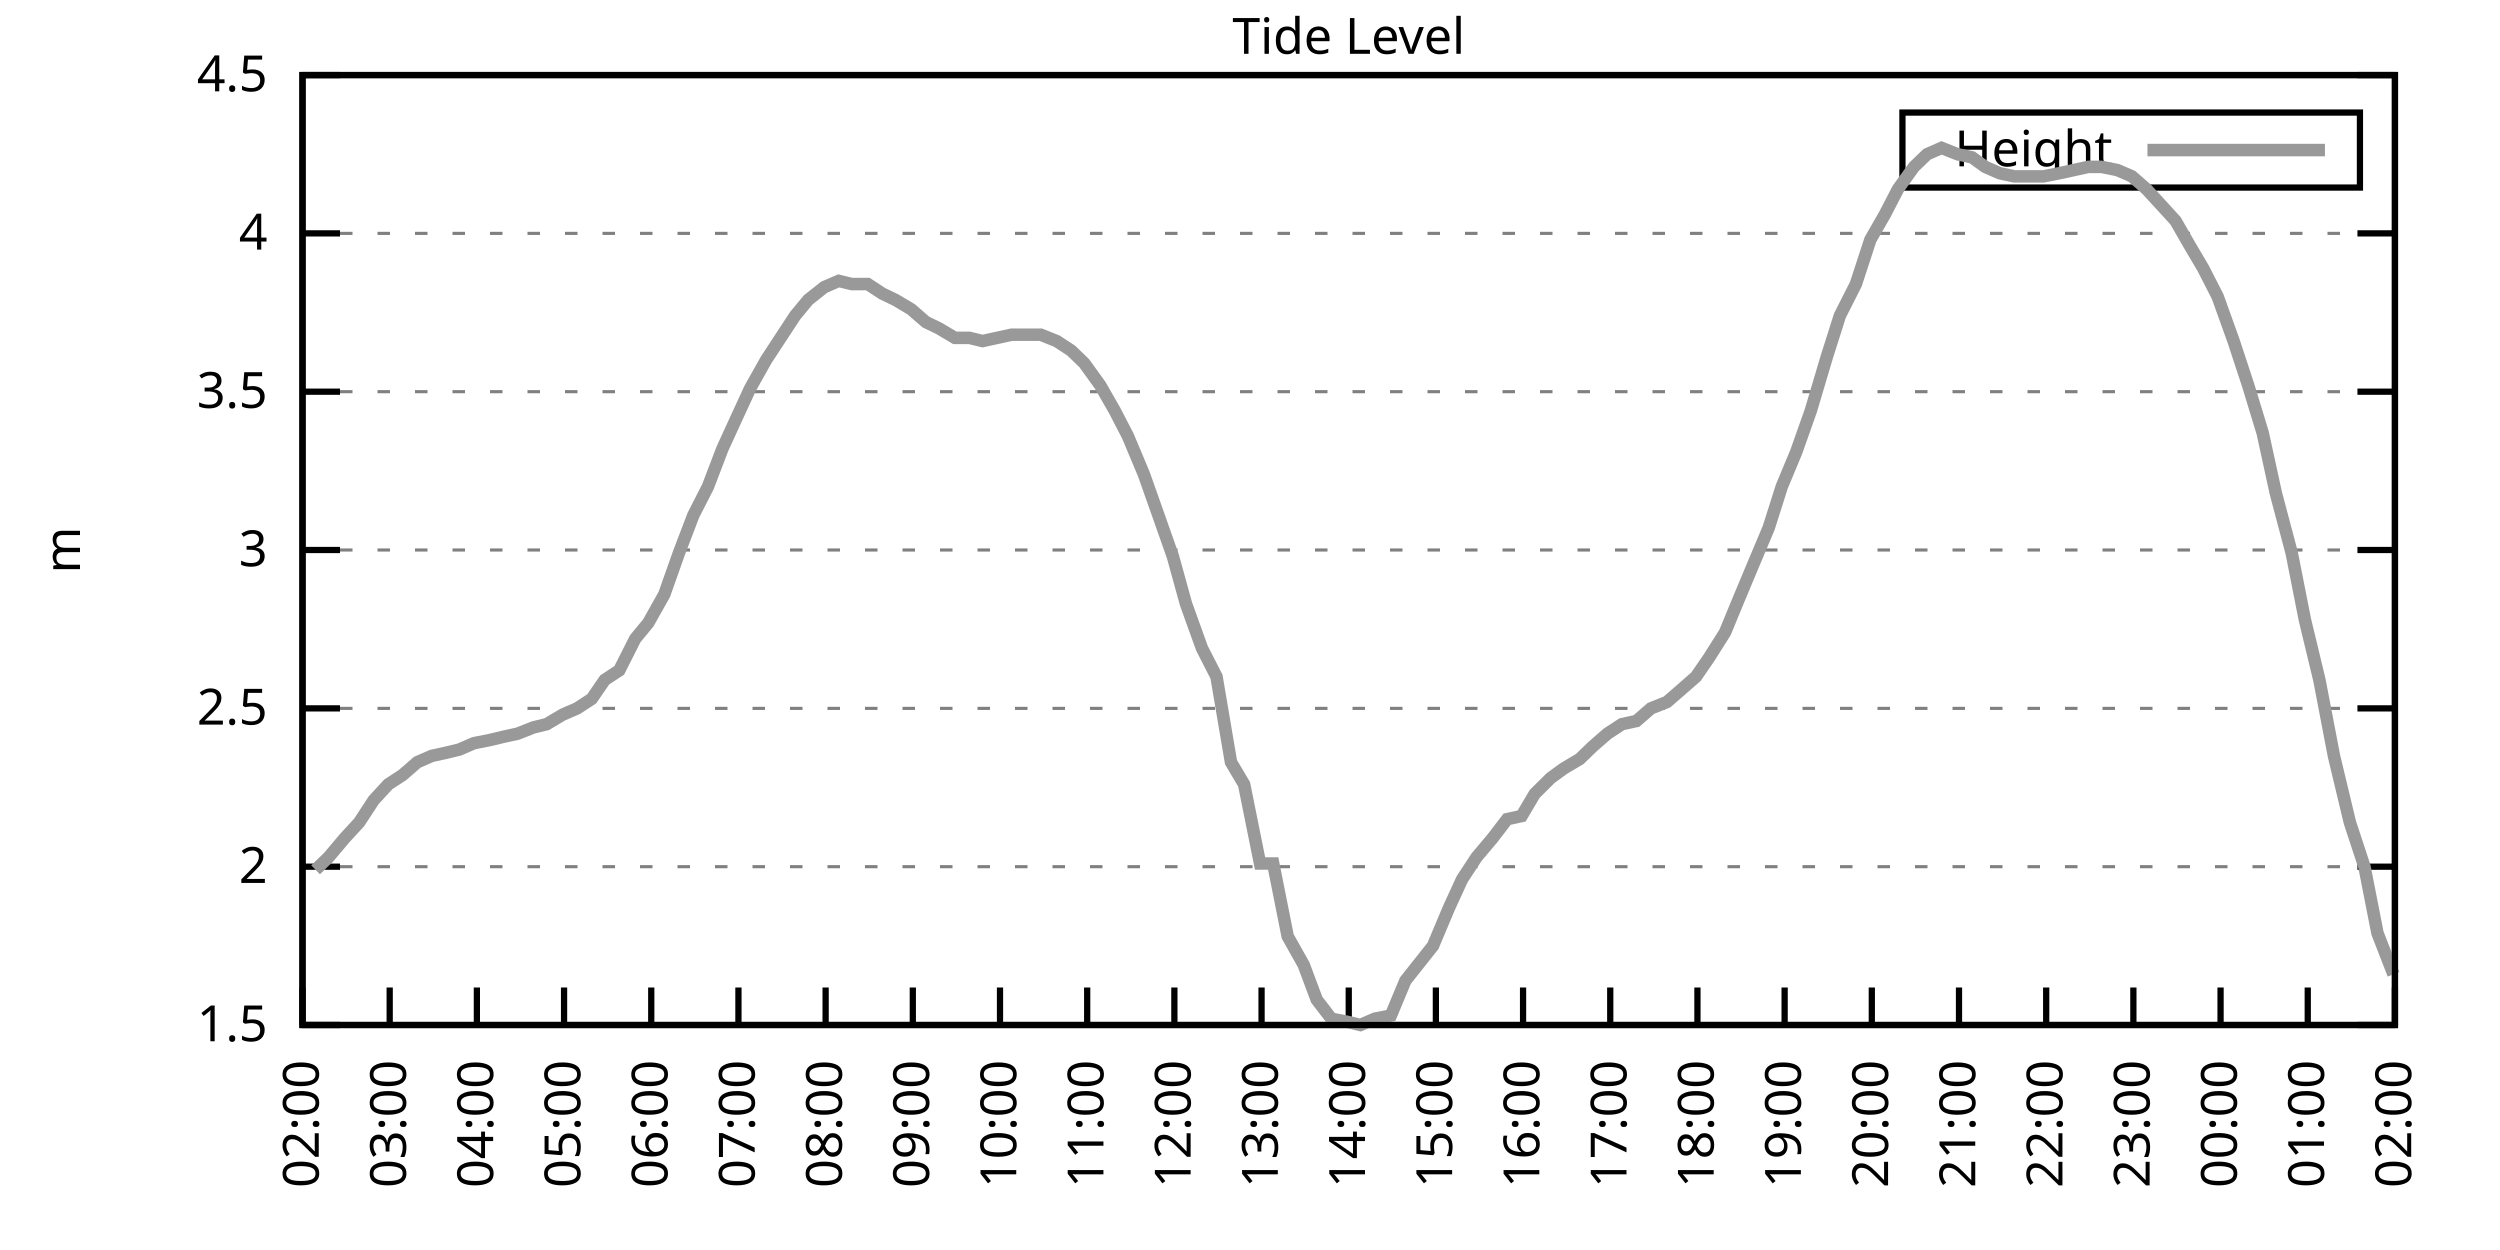
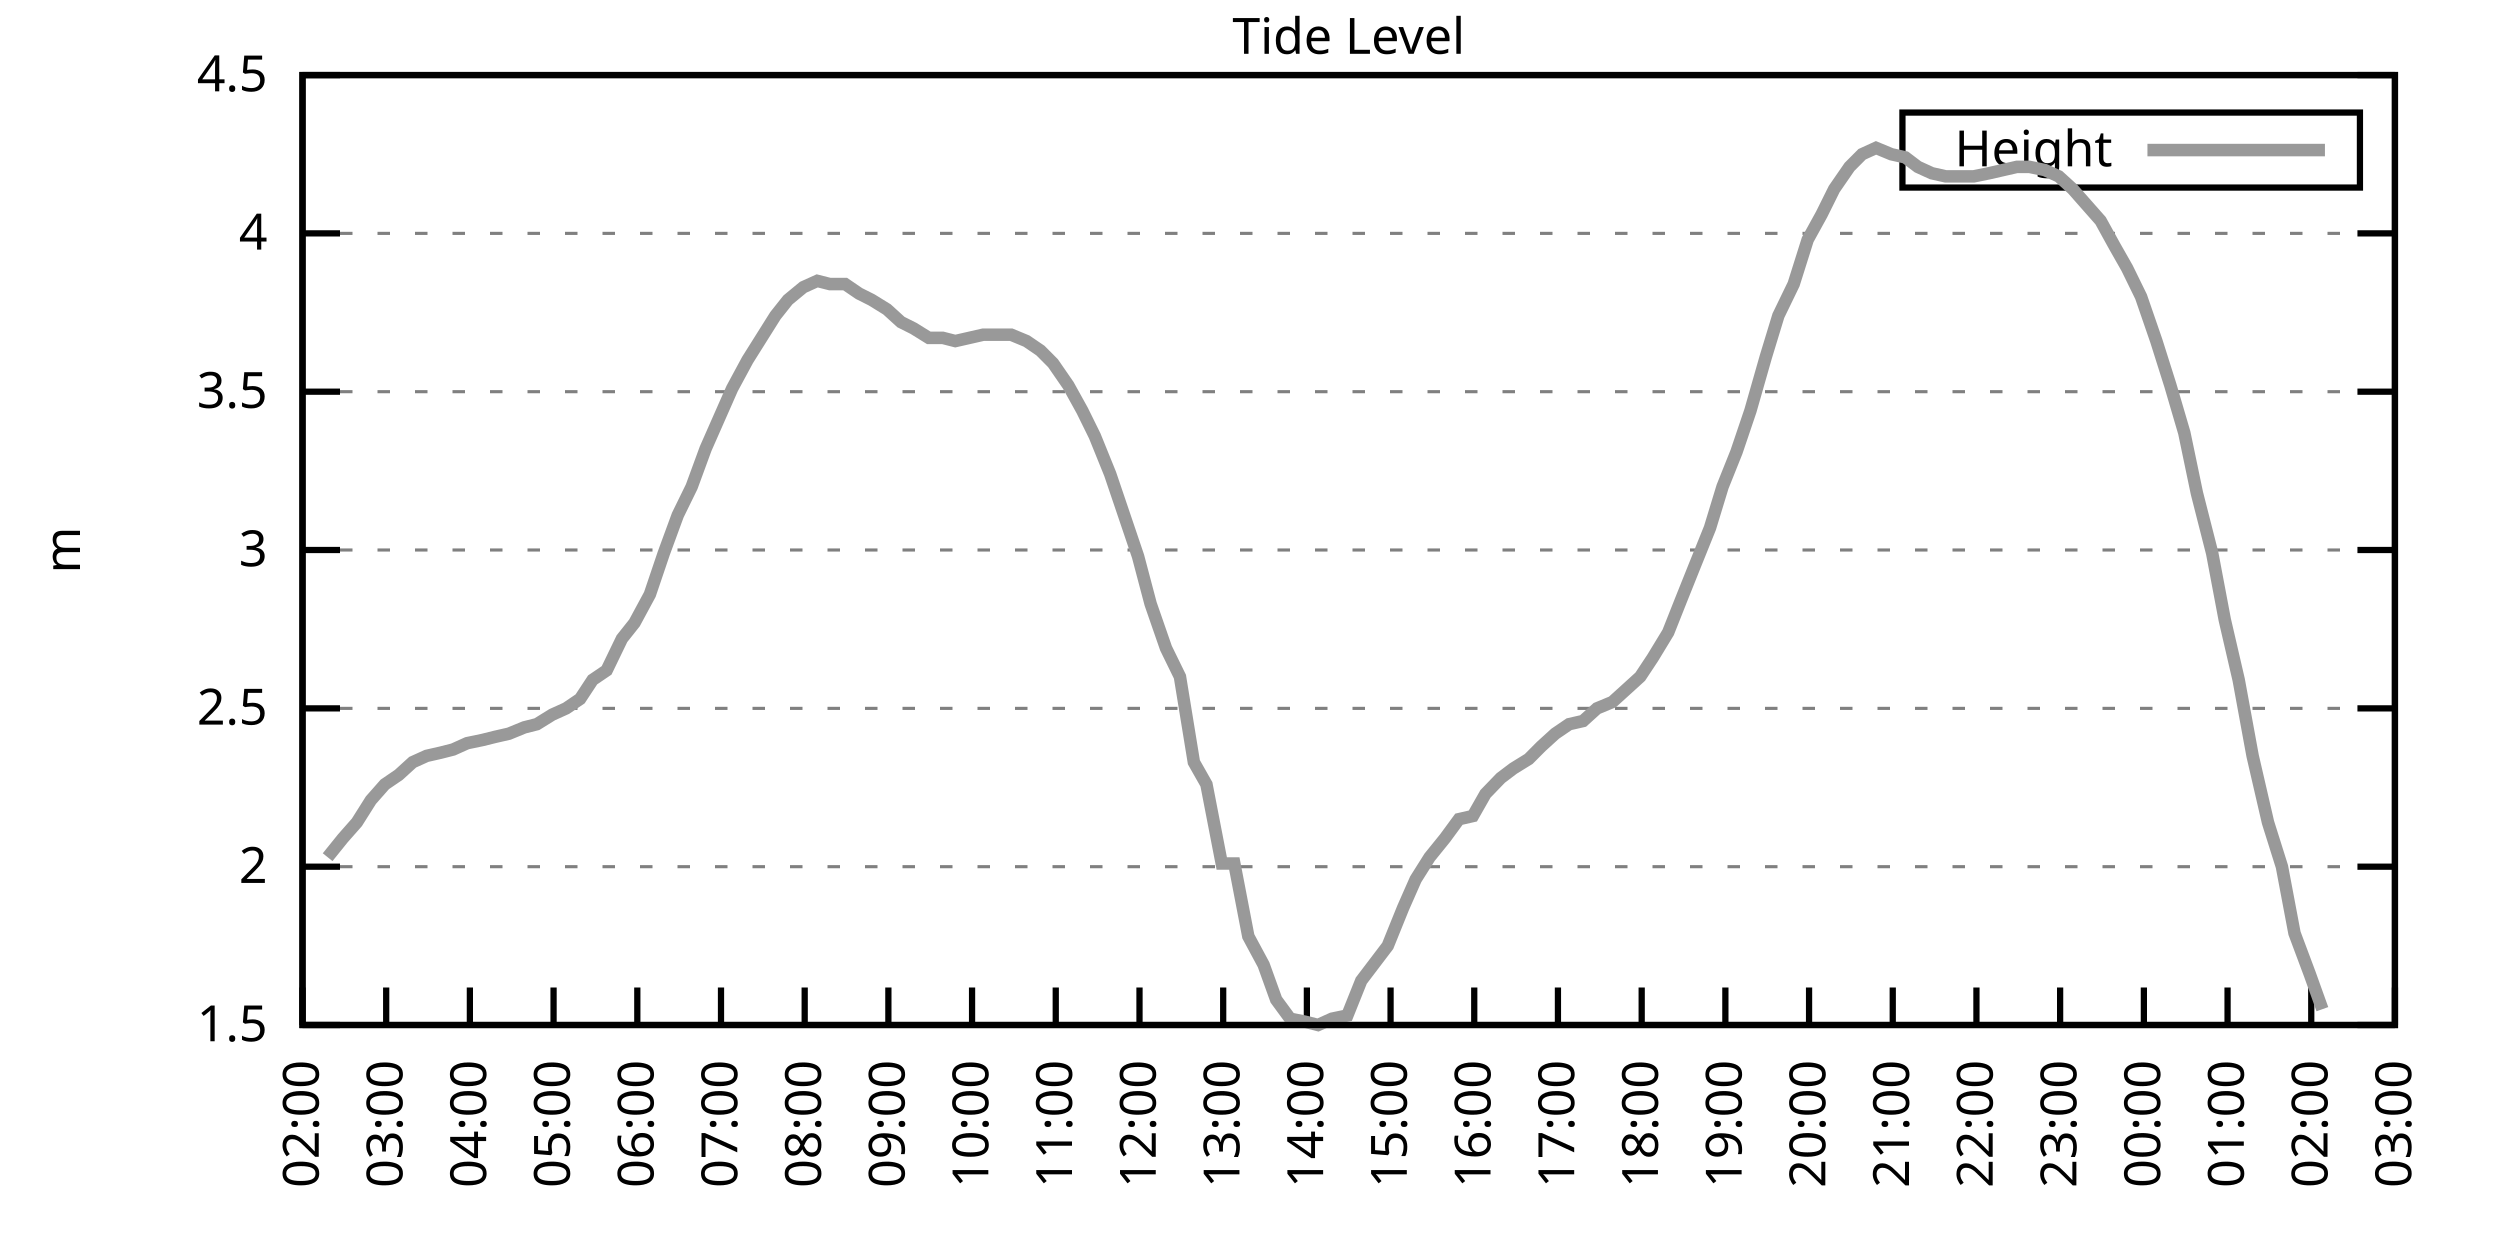
<svg xmlns="http://www.w3.org/2000/svg" xmlns:xlink="http://www.w3.org/1999/xlink" width="400" height="200" viewBox="0 0 400 200">
  <g id="gnuplot_canvas">
    <rect x="0" y="0" width="400" height="200" fill="none" />
    <defs>
      <circle id="gpDot" r="0.5" stroke-width="0.5" stroke="currentColor" />
      <path id="gpPt0" stroke-width="0.333" stroke="currentColor" d="M-1,0 h2 M0,-1 v2" />
      <path id="gpPt1" stroke-width="0.333" stroke="currentColor" d="M-1,-1 L1,1 M1,-1 L-1,1" />
      <path id="gpPt2" stroke-width="0.333" stroke="currentColor" d="M-1,0 L1,0 M0,-1 L0,1 M-1,-1 L1,1 M-1,1 L1,-1" />
      <rect id="gpPt3" stroke-width="0.333" stroke="currentColor" x="-1" y="-1" width="2" height="2" />
      <rect id="gpPt4" stroke-width="0.333" stroke="currentColor" fill="currentColor" x="-1" y="-1" width="2" height="2" />
      <circle id="gpPt5" stroke-width="0.333" stroke="currentColor" cx="0" cy="0" r="1" />
      <use xlink:href="#gpPt5" id="gpPt6" fill="currentColor" stroke="none" />
      <path id="gpPt7" stroke-width="0.333" stroke="currentColor" d="M0,-1.33 L-1.33,0.67 L1.33,0.67 z" />
      <use xlink:href="#gpPt7" id="gpPt8" fill="currentColor" stroke="none" />
      <use xlink:href="#gpPt7" id="gpPt9" stroke="currentColor" transform="rotate(180)" />
      <use xlink:href="#gpPt9" id="gpPt10" fill="currentColor" stroke="none" />
      <use xlink:href="#gpPt3" id="gpPt11" stroke="currentColor" transform="rotate(45)" />
      <use xlink:href="#gpPt11" id="gpPt12" fill="currentColor" stroke="none" />
      <path id="gpPt13" stroke-width="0.333" stroke="currentColor" d="M0,1.330 L1.265,0.411 L0.782,-1.067 L-0.782,-1.076 L-1.265,0.411 z" />
      <use xlink:href="#gpPt13" id="gpPt14" fill="currentColor" stroke="none" />
      <filter id="textbox" filterUnits="objectBoundingBox" x="0" y="0" height="1" width="1">
        <feFlood flood-color="white" flood-opacity="1" result="bgnd" />
        <feComposite in="SourceGraphic" in2="bgnd" operator="atop" />
      </filter>
      <filter id="greybox" filterUnits="objectBoundingBox" x="0" y="0" height="1" width="1">
        <feFlood flood-color="lightgrey" flood-opacity="1" result="grey" />
        <feComposite in="SourceGraphic" in2="grey" operator="atop" />
      </filter>
    </defs>
    <g fill="none" color="white" stroke="currentColor" stroke-width="1.00" stroke-linecap="butt" stroke-linejoin="miter">
</g>
    <g fill="none" color="black" stroke="currentColor" stroke-width="1.00" stroke-linecap="butt" stroke-linejoin="miter">
      <g stroke="none" shape-rendering="crispEdges">
        <polygon fill="rgb(255, 255, 255)" points="48.40,164.00 383.18,164.00 383.18,12.02 48.40,12.02 " />
      </g>
    </g>
    <g fill="none" color="black" stroke="currentColor" stroke-width="1.00" stroke-linecap="butt" stroke-linejoin="miter">
</g>
    <g fill="none" color="black" stroke="black" stroke-width="0.50" stroke-linecap="butt" stroke-linejoin="miter">
</g>
    <g fill="none" color="gray" stroke="currentColor" stroke-width="0.50" stroke-linecap="butt" stroke-linejoin="miter">
      <path stroke="gray" stroke-dasharray="2,4" class="gridline" d="M48.40,164.00 L383.19,164.00  " />
    </g>
    <g fill="none" color="gray" stroke="gray" stroke-width="1.00" stroke-linecap="butt" stroke-linejoin="miter">
</g>
    <g fill="none" color="black" stroke="currentColor" stroke-width="1.00" stroke-linecap="butt" stroke-linejoin="miter">
      <path stroke="black" d="M48.40,164.00 L54.40,164.00 M383.19,164.00 L377.19,164.00  " />
      <g transform="translate(42.80,166.60)" stroke="none" fill="black" font-family="Sans" font-size="8.00" text-anchor="end">
        <text>
          <tspan font-family="Sans"> 1.5</tspan>
        </text>
      </g>
    </g>
    <g fill="none" color="black" stroke="currentColor" stroke-width="1.00" stroke-linecap="butt" stroke-linejoin="miter">
</g>
    <g fill="none" color="black" stroke="black" stroke-width="0.50" stroke-linecap="butt" stroke-linejoin="miter">
</g>
    <g fill="none" color="gray" stroke="currentColor" stroke-width="0.50" stroke-linecap="butt" stroke-linejoin="miter">
      <path stroke="gray" stroke-dasharray="2,4" class="gridline" d="M48.40,138.67 L383.19,138.67  " />
    </g>
    <g fill="none" color="gray" stroke="gray" stroke-width="1.00" stroke-linecap="butt" stroke-linejoin="miter">
</g>
    <g fill="none" color="black" stroke="currentColor" stroke-width="1.00" stroke-linecap="butt" stroke-linejoin="miter">
      <path stroke="black" d="M48.40,138.67 L54.40,138.67 M383.19,138.67 L377.19,138.67  " />
      <g transform="translate(42.80,141.27)" stroke="none" fill="black" font-family="Sans" font-size="8.00" text-anchor="end">
        <text>
          <tspan font-family="Sans"> 2</tspan>
        </text>
      </g>
    </g>
    <g fill="none" color="black" stroke="currentColor" stroke-width="1.00" stroke-linecap="butt" stroke-linejoin="miter">
</g>
    <g fill="none" color="black" stroke="black" stroke-width="0.50" stroke-linecap="butt" stroke-linejoin="miter">
</g>
    <g fill="none" color="gray" stroke="currentColor" stroke-width="0.50" stroke-linecap="butt" stroke-linejoin="miter">
      <path stroke="gray" stroke-dasharray="2,4" class="gridline" d="M48.40,113.34 L383.19,113.34  " />
    </g>
    <g fill="none" color="gray" stroke="gray" stroke-width="1.00" stroke-linecap="butt" stroke-linejoin="miter">
</g>
    <g fill="none" color="black" stroke="currentColor" stroke-width="1.00" stroke-linecap="butt" stroke-linejoin="miter">
      <path stroke="black" d="M48.40,113.34 L54.40,113.34 M383.19,113.34 L377.19,113.34  " />
      <g transform="translate(42.80,115.94)" stroke="none" fill="black" font-family="Sans" font-size="8.00" text-anchor="end">
        <text>
          <tspan font-family="Sans"> 2.5</tspan>
        </text>
      </g>
    </g>
    <g fill="none" color="black" stroke="currentColor" stroke-width="1.00" stroke-linecap="butt" stroke-linejoin="miter">
</g>
    <g fill="none" color="black" stroke="black" stroke-width="0.50" stroke-linecap="butt" stroke-linejoin="miter">
</g>
    <g fill="none" color="gray" stroke="currentColor" stroke-width="0.50" stroke-linecap="butt" stroke-linejoin="miter">
      <path stroke="gray" stroke-dasharray="2,4" class="gridline" d="M48.40,88.00 L383.19,88.00  " />
    </g>
    <g fill="none" color="gray" stroke="gray" stroke-width="1.00" stroke-linecap="butt" stroke-linejoin="miter">
</g>
    <g fill="none" color="black" stroke="currentColor" stroke-width="1.00" stroke-linecap="butt" stroke-linejoin="miter">
      <path stroke="black" d="M48.40,88.00 L54.40,88.00 M383.19,88.00 L377.19,88.00  " />
      <g transform="translate(42.80,90.60)" stroke="none" fill="black" font-family="Sans" font-size="8.00" text-anchor="end">
        <text>
          <tspan font-family="Sans"> 3</tspan>
        </text>
      </g>
    </g>
    <g fill="none" color="black" stroke="currentColor" stroke-width="1.00" stroke-linecap="butt" stroke-linejoin="miter">
</g>
    <g fill="none" color="black" stroke="black" stroke-width="0.50" stroke-linecap="butt" stroke-linejoin="miter">
</g>
    <g fill="none" color="gray" stroke="currentColor" stroke-width="0.50" stroke-linecap="butt" stroke-linejoin="miter">
      <path stroke="gray" stroke-dasharray="2,4" class="gridline" d="M48.40,62.67 L383.19,62.67  " />
    </g>
    <g fill="none" color="gray" stroke="gray" stroke-width="1.00" stroke-linecap="butt" stroke-linejoin="miter">
</g>
    <g fill="none" color="black" stroke="currentColor" stroke-width="1.00" stroke-linecap="butt" stroke-linejoin="miter">
      <path stroke="black" d="M48.40,62.67 L54.40,62.67 M383.19,62.67 L377.19,62.67  " />
      <g transform="translate(42.80,65.27)" stroke="none" fill="black" font-family="Sans" font-size="8.00" text-anchor="end">
        <text>
          <tspan font-family="Sans"> 3.5</tspan>
        </text>
      </g>
    </g>
    <g fill="none" color="black" stroke="currentColor" stroke-width="1.00" stroke-linecap="butt" stroke-linejoin="miter">
</g>
    <g fill="none" color="black" stroke="black" stroke-width="0.50" stroke-linecap="butt" stroke-linejoin="miter">
</g>
    <g fill="none" color="gray" stroke="currentColor" stroke-width="0.50" stroke-linecap="butt" stroke-linejoin="miter">
      <path stroke="gray" stroke-dasharray="2,4" class="gridline" d="M48.40,37.34 L383.19,37.34  " />
    </g>
    <g fill="none" color="gray" stroke="gray" stroke-width="1.00" stroke-linecap="butt" stroke-linejoin="miter">
</g>
    <g fill="none" color="black" stroke="currentColor" stroke-width="1.00" stroke-linecap="butt" stroke-linejoin="miter">
      <path stroke="black" d="M48.40,37.34 L54.40,37.34 M383.19,37.34 L377.19,37.34  " />
      <g transform="translate(42.80,39.94)" stroke="none" fill="black" font-family="Sans" font-size="8.00" text-anchor="end">
        <text>
          <tspan font-family="Sans"> 4</tspan>
        </text>
      </g>
    </g>
    <g fill="none" color="black" stroke="currentColor" stroke-width="1.00" stroke-linecap="butt" stroke-linejoin="miter">
</g>
    <g fill="none" color="black" stroke="black" stroke-width="0.50" stroke-linecap="butt" stroke-linejoin="miter">
</g>
    <g fill="none" color="gray" stroke="currentColor" stroke-width="0.50" stroke-linecap="butt" stroke-linejoin="miter">
      <path stroke="gray" stroke-dasharray="2,4" class="gridline" d="M48.40,12.01 L383.19,12.01  " />
    </g>
    <g fill="none" color="gray" stroke="gray" stroke-width="1.00" stroke-linecap="butt" stroke-linejoin="miter">
</g>
    <g fill="none" color="black" stroke="currentColor" stroke-width="1.00" stroke-linecap="butt" stroke-linejoin="miter">
      <path stroke="black" d="M48.40,12.01 L54.40,12.01 M383.19,12.01 L377.19,12.01  " />
      <g transform="translate(42.80,14.61)" stroke="none" fill="black" font-family="Sans" font-size="8.00" text-anchor="end">
        <text>
          <tspan font-family="Sans"> 4.5</tspan>
        </text>
      </g>
    </g>
    <g fill="none" color="black" stroke="currentColor" stroke-width="1.00" stroke-linecap="butt" stroke-linejoin="miter">
      <path stroke="black" d="M48.40,164.00 L48.40,158.00  " />
      <g transform="translate(51.00,169.60) rotate(270.00)" stroke="none" fill="black" font-family="Sans" font-size="8.00" text-anchor="end">
        <text>
          <tspan font-family="Sans">02:00</tspan>
        </text>
      </g>
    </g>
    <g fill="none" color="black" stroke="currentColor" stroke-width="1.00" stroke-linecap="butt" stroke-linejoin="miter">
-       <path stroke="black" d="M62.35,164.00 L62.35,158.00  " />
-       <g transform="translate(64.95,169.60) rotate(270.00)" stroke="none" fill="black" font-family="Sans" font-size="8.00" text-anchor="end">
+       <path stroke="black" d="M61.79,164.00 L61.79,158.00  " />
+       <g transform="translate(64.39,169.60) rotate(270.00)" stroke="none" fill="black" font-family="Sans" font-size="8.00" text-anchor="end">
        <text>
          <tspan font-family="Sans">03:00</tspan>
        </text>
      </g>
    </g>
    <g fill="none" color="black" stroke="currentColor" stroke-width="1.00" stroke-linecap="butt" stroke-linejoin="miter">
-       <path stroke="black" d="M76.30,164.00 L76.30,158.00  " />
-       <g transform="translate(78.90,169.60) rotate(270.00)" stroke="none" fill="black" font-family="Sans" font-size="8.00" text-anchor="end">
+       <path stroke="black" d="M75.18,164.00 L75.18,158.00  " />
+       <g transform="translate(77.78,169.60) rotate(270.00)" stroke="none" fill="black" font-family="Sans" font-size="8.00" text-anchor="end">
        <text>
          <tspan font-family="Sans">04:00</tspan>
        </text>
      </g>
    </g>
    <g fill="none" color="black" stroke="currentColor" stroke-width="1.00" stroke-linecap="butt" stroke-linejoin="miter">
-       <path stroke="black" d="M90.25,164.00 L90.25,158.00  " />
-       <g transform="translate(92.85,169.60) rotate(270.00)" stroke="none" fill="black" font-family="Sans" font-size="8.00" text-anchor="end">
+       <path stroke="black" d="M88.57,164.00 L88.57,158.00  " />
+       <g transform="translate(91.17,169.60) rotate(270.00)" stroke="none" fill="black" font-family="Sans" font-size="8.00" text-anchor="end">
        <text>
          <tspan font-family="Sans">05:00</tspan>
        </text>
      </g>
    </g>
    <g fill="none" color="black" stroke="currentColor" stroke-width="1.00" stroke-linecap="butt" stroke-linejoin="miter">
-       <path stroke="black" d="M104.20,164.00 L104.20,158.00  " />
-       <g transform="translate(106.80,169.60) rotate(270.00)" stroke="none" fill="black" font-family="Sans" font-size="8.00" text-anchor="end">
+       <path stroke="black" d="M101.97,164.00 L101.97,158.00  " />
+       <g transform="translate(104.57,169.60) rotate(270.00)" stroke="none" fill="black" font-family="Sans" font-size="8.00" text-anchor="end">
        <text>
          <tspan font-family="Sans">06:00</tspan>
        </text>
      </g>
    </g>
    <g fill="none" color="black" stroke="currentColor" stroke-width="1.00" stroke-linecap="butt" stroke-linejoin="miter">
-       <path stroke="black" d="M118.15,164.00 L118.15,158.00  " />
-       <g transform="translate(120.75,169.60) rotate(270.00)" stroke="none" fill="black" font-family="Sans" font-size="8.00" text-anchor="end">
+       <path stroke="black" d="M115.36,164.00 L115.36,158.00  " />
+       <g transform="translate(117.96,169.60) rotate(270.00)" stroke="none" fill="black" font-family="Sans" font-size="8.00" text-anchor="end">
        <text>
          <tspan font-family="Sans">07:00</tspan>
        </text>
      </g>
    </g>
    <g fill="none" color="black" stroke="currentColor" stroke-width="1.00" stroke-linecap="butt" stroke-linejoin="miter">
-       <path stroke="black" d="M132.10,164.00 L132.10,158.00  " />
-       <g transform="translate(134.70,169.60) rotate(270.00)" stroke="none" fill="black" font-family="Sans" font-size="8.00" text-anchor="end">
+       <path stroke="black" d="M128.75,164.00 L128.75,158.00  " />
+       <g transform="translate(131.35,169.60) rotate(270.00)" stroke="none" fill="black" font-family="Sans" font-size="8.00" text-anchor="end">
        <text>
          <tspan font-family="Sans">08:00</tspan>
        </text>
      </g>
    </g>
    <g fill="none" color="black" stroke="currentColor" stroke-width="1.00" stroke-linecap="butt" stroke-linejoin="miter">
-       <path stroke="black" d="M146.05,164.00 L146.05,158.00  " />
-       <g transform="translate(148.65,169.60) rotate(270.00)" stroke="none" fill="black" font-family="Sans" font-size="8.00" text-anchor="end">
+       <path stroke="black" d="M142.14,164.00 L142.14,158.00  " />
+       <g transform="translate(144.74,169.60) rotate(270.00)" stroke="none" fill="black" font-family="Sans" font-size="8.00" text-anchor="end">
        <text>
          <tspan font-family="Sans">09:00</tspan>
        </text>
      </g>
    </g>
    <g fill="none" color="black" stroke="currentColor" stroke-width="1.00" stroke-linecap="butt" stroke-linejoin="miter">
-       <path stroke="black" d="M160.00,164.00 L160.00,158.00  " />
-       <g transform="translate(162.60,169.60) rotate(270.00)" stroke="none" fill="black" font-family="Sans" font-size="8.00" text-anchor="end">
+       <path stroke="black" d="M155.53,164.00 L155.53,158.00  " />
+       <g transform="translate(158.13,169.60) rotate(270.00)" stroke="none" fill="black" font-family="Sans" font-size="8.00" text-anchor="end">
        <text>
          <tspan font-family="Sans">10:00</tspan>
        </text>
      </g>
    </g>
    <g fill="none" color="black" stroke="currentColor" stroke-width="1.00" stroke-linecap="butt" stroke-linejoin="miter">
-       <path stroke="black" d="M173.95,164.00 L173.95,158.00  " />
-       <g transform="translate(176.55,169.60) rotate(270.00)" stroke="none" fill="black" font-family="Sans" font-size="8.00" text-anchor="end">
+       <path stroke="black" d="M168.92,164.00 L168.92,158.00  " />
+       <g transform="translate(171.52,169.60) rotate(270.00)" stroke="none" fill="black" font-family="Sans" font-size="8.00" text-anchor="end">
        <text>
          <tspan font-family="Sans">11:00</tspan>
        </text>
      </g>
    </g>
    <g fill="none" color="black" stroke="currentColor" stroke-width="1.00" stroke-linecap="butt" stroke-linejoin="miter">
-       <path stroke="black" d="M187.90,164.00 L187.90,158.00  " />
-       <g transform="translate(190.50,169.60) rotate(270.00)" stroke="none" fill="black" font-family="Sans" font-size="8.00" text-anchor="end">
+       <path stroke="black" d="M182.32,164.00 L182.32,158.00  " />
+       <g transform="translate(184.92,169.60) rotate(270.00)" stroke="none" fill="black" font-family="Sans" font-size="8.00" text-anchor="end">
        <text>
          <tspan font-family="Sans">12:00</tspan>
        </text>
      </g>
    </g>
    <g fill="none" color="black" stroke="currentColor" stroke-width="1.00" stroke-linecap="butt" stroke-linejoin="miter">
-       <path stroke="black" d="M201.85,164.00 L201.85,158.00  " />
-       <g transform="translate(204.45,169.60) rotate(270.00)" stroke="none" fill="black" font-family="Sans" font-size="8.00" text-anchor="end">
+       <path stroke="black" d="M195.71,164.00 L195.71,158.00  " />
+       <g transform="translate(198.31,169.60) rotate(270.00)" stroke="none" fill="black" font-family="Sans" font-size="8.00" text-anchor="end">
        <text>
          <tspan font-family="Sans">13:00</tspan>
        </text>
      </g>
    </g>
    <g fill="none" color="black" stroke="currentColor" stroke-width="1.00" stroke-linecap="butt" stroke-linejoin="miter">
-       <path stroke="black" d="M215.80,164.00 L215.80,158.00  " />
-       <g transform="translate(218.40,169.60) rotate(270.00)" stroke="none" fill="black" font-family="Sans" font-size="8.00" text-anchor="end">
+       <path stroke="black" d="M209.10,164.00 L209.10,158.00  " />
+       <g transform="translate(211.70,169.60) rotate(270.00)" stroke="none" fill="black" font-family="Sans" font-size="8.00" text-anchor="end">
        <text>
          <tspan font-family="Sans">14:00</tspan>
        </text>
      </g>
    </g>
    <g fill="none" color="black" stroke="currentColor" stroke-width="1.00" stroke-linecap="butt" stroke-linejoin="miter">
-       <path stroke="black" d="M229.74,164.00 L229.74,158.00  " />
-       <g transform="translate(232.34,169.60) rotate(270.00)" stroke="none" fill="black" font-family="Sans" font-size="8.00" text-anchor="end">
+       <path stroke="black" d="M222.49,164.00 L222.49,158.00  " />
+       <g transform="translate(225.09,169.60) rotate(270.00)" stroke="none" fill="black" font-family="Sans" font-size="8.00" text-anchor="end">
        <text>
          <tspan font-family="Sans">15:00</tspan>
        </text>
      </g>
    </g>
    <g fill="none" color="black" stroke="currentColor" stroke-width="1.00" stroke-linecap="butt" stroke-linejoin="miter">
-       <path stroke="black" d="M243.69,164.00 L243.69,158.00  " />
-       <g transform="translate(246.29,169.60) rotate(270.00)" stroke="none" fill="black" font-family="Sans" font-size="8.00" text-anchor="end">
+       <path stroke="black" d="M235.88,164.00 L235.88,158.00  " />
+       <g transform="translate(238.48,169.60) rotate(270.00)" stroke="none" fill="black" font-family="Sans" font-size="8.00" text-anchor="end">
        <text>
          <tspan font-family="Sans">16:00</tspan>
        </text>
      </g>
    </g>
    <g fill="none" color="black" stroke="currentColor" stroke-width="1.00" stroke-linecap="butt" stroke-linejoin="miter">
-       <path stroke="black" d="M257.64,164.00 L257.64,158.00  " />
-       <g transform="translate(260.24,169.60) rotate(270.00)" stroke="none" fill="black" font-family="Sans" font-size="8.00" text-anchor="end">
+       <path stroke="black" d="M249.27,164.00 L249.27,158.00  " />
+       <g transform="translate(251.87,169.60) rotate(270.00)" stroke="none" fill="black" font-family="Sans" font-size="8.00" text-anchor="end">
        <text>
          <tspan font-family="Sans">17:00</tspan>
        </text>
      </g>
    </g>
    <g fill="none" color="black" stroke="currentColor" stroke-width="1.00" stroke-linecap="butt" stroke-linejoin="miter">
-       <path stroke="black" d="M271.59,164.00 L271.59,158.00  " />
-       <g transform="translate(274.19,169.60) rotate(270.00)" stroke="none" fill="black" font-family="Sans" font-size="8.00" text-anchor="end">
+       <path stroke="black" d="M262.67,164.00 L262.67,158.00  " />
+       <g transform="translate(265.27,169.60) rotate(270.00)" stroke="none" fill="black" font-family="Sans" font-size="8.00" text-anchor="end">
        <text>
          <tspan font-family="Sans">18:00</tspan>
        </text>
      </g>
    </g>
    <g fill="none" color="black" stroke="currentColor" stroke-width="1.00" stroke-linecap="butt" stroke-linejoin="miter">
-       <path stroke="black" d="M285.54,164.00 L285.54,158.00  " />
-       <g transform="translate(288.14,169.60) rotate(270.00)" stroke="none" fill="black" font-family="Sans" font-size="8.00" text-anchor="end">
+       <path stroke="black" d="M276.06,164.00 L276.06,158.00  " />
+       <g transform="translate(278.66,169.60) rotate(270.00)" stroke="none" fill="black" font-family="Sans" font-size="8.00" text-anchor="end">
        <text>
          <tspan font-family="Sans">19:00</tspan>
        </text>
      </g>
    </g>
    <g fill="none" color="black" stroke="currentColor" stroke-width="1.00" stroke-linecap="butt" stroke-linejoin="miter">
-       <path stroke="black" d="M299.49,164.00 L299.49,158.00  " />
-       <g transform="translate(302.09,169.60) rotate(270.00)" stroke="none" fill="black" font-family="Sans" font-size="8.00" text-anchor="end">
+       <path stroke="black" d="M289.45,164.00 L289.45,158.00  " />
+       <g transform="translate(292.05,169.60) rotate(270.00)" stroke="none" fill="black" font-family="Sans" font-size="8.00" text-anchor="end">
        <text>
          <tspan font-family="Sans">20:00</tspan>
        </text>
      </g>
    </g>
    <g fill="none" color="black" stroke="currentColor" stroke-width="1.00" stroke-linecap="butt" stroke-linejoin="miter">
-       <path stroke="black" d="M313.44,164.00 L313.44,158.00  " />
-       <g transform="translate(316.04,169.60) rotate(270.00)" stroke="none" fill="black" font-family="Sans" font-size="8.00" text-anchor="end">
+       <path stroke="black" d="M302.84,164.00 L302.84,158.00  " />
+       <g transform="translate(305.44,169.60) rotate(270.00)" stroke="none" fill="black" font-family="Sans" font-size="8.00" text-anchor="end">
        <text>
          <tspan font-family="Sans">21:00</tspan>
        </text>
      </g>
    </g>
    <g fill="none" color="black" stroke="currentColor" stroke-width="1.00" stroke-linecap="butt" stroke-linejoin="miter">
-       <path stroke="black" d="M327.39,164.00 L327.39,158.00  " />
-       <g transform="translate(329.99,169.60) rotate(270.00)" stroke="none" fill="black" font-family="Sans" font-size="8.00" text-anchor="end">
+       <path stroke="black" d="M316.23,164.00 L316.23,158.00  " />
+       <g transform="translate(318.83,169.60) rotate(270.00)" stroke="none" fill="black" font-family="Sans" font-size="8.00" text-anchor="end">
        <text>
          <tspan font-family="Sans">22:00</tspan>
        </text>
      </g>
    </g>
    <g fill="none" color="black" stroke="currentColor" stroke-width="1.00" stroke-linecap="butt" stroke-linejoin="miter">
-       <path stroke="black" d="M341.34,164.00 L341.34,158.00  " />
-       <g transform="translate(343.94,169.60) rotate(270.00)" stroke="none" fill="black" font-family="Sans" font-size="8.00" text-anchor="end">
+       <path stroke="black" d="M329.62,164.00 L329.62,158.00  " />
+       <g transform="translate(332.22,169.60) rotate(270.00)" stroke="none" fill="black" font-family="Sans" font-size="8.00" text-anchor="end">
        <text>
          <tspan font-family="Sans">23:00</tspan>
        </text>
      </g>
    </g>
    <g fill="none" color="black" stroke="currentColor" stroke-width="1.00" stroke-linecap="butt" stroke-linejoin="miter">
-       <path stroke="black" d="M355.29,164.00 L355.29,158.00  " />
-       <g transform="translate(357.89,169.60) rotate(270.00)" stroke="none" fill="black" font-family="Sans" font-size="8.00" text-anchor="end">
+       <path stroke="black" d="M343.02,164.00 L343.02,158.00  " />
+       <g transform="translate(345.62,169.60) rotate(270.00)" stroke="none" fill="black" font-family="Sans" font-size="8.00" text-anchor="end">
        <text>
          <tspan font-family="Sans">00:00</tspan>
        </text>
      </g>
    </g>
    <g fill="none" color="black" stroke="currentColor" stroke-width="1.00" stroke-linecap="butt" stroke-linejoin="miter">
-       <path stroke="black" d="M369.24,164.00 L369.24,158.00  " />
-       <g transform="translate(371.84,169.60) rotate(270.00)" stroke="none" fill="black" font-family="Sans" font-size="8.00" text-anchor="end">
+       <path stroke="black" d="M356.41,164.00 L356.41,158.00  " />
+       <g transform="translate(359.01,169.60) rotate(270.00)" stroke="none" fill="black" font-family="Sans" font-size="8.00" text-anchor="end">
        <text>
          <tspan font-family="Sans">01:00</tspan>
+         </text>
+       </g>
+     </g>
+     <g fill="none" color="black" stroke="currentColor" stroke-width="1.00" stroke-linecap="butt" stroke-linejoin="miter">
+       <path stroke="black" d="M369.80,164.00 L369.80,158.00  " />
+       <g transform="translate(372.40,169.60) rotate(270.00)" stroke="none" fill="black" font-family="Sans" font-size="8.00" text-anchor="end">
+         <text>
+           <tspan font-family="Sans">02:00</tspan>
        </text>
      </g>
    </g>
    <g fill="none" color="black" stroke="currentColor" stroke-width="1.00" stroke-linecap="butt" stroke-linejoin="miter">
      <path stroke="black" d="M383.19,164.00 L383.19,158.00  " />
      <g transform="translate(385.79,169.60) rotate(270.00)" stroke="none" fill="black" font-family="Sans" font-size="8.00" text-anchor="end">
        <text>
-           <tspan font-family="Sans">02:00</tspan>
+           <tspan font-family="Sans">03:00</tspan>
        </text>
      </g>
    </g>
    <g fill="none" color="black" stroke="currentColor" stroke-width="1.00" stroke-linecap="butt" stroke-linejoin="miter">
</g>
    <g fill="none" color="black" stroke="currentColor" stroke-width="1.00" stroke-linecap="butt" stroke-linejoin="miter">
      <path stroke="black" d="M48.40,12.01 L48.40,164.00 L383.19,164.00 L383.19,12.01 L48.40,12.01 Z  " />
    </g>
    <g fill="none" color="black" stroke="currentColor" stroke-width="1.00" stroke-linecap="butt" stroke-linejoin="miter">
</g>
    <g fill="none" color="black" stroke="currentColor" stroke-width="1.00" stroke-linecap="butt" stroke-linejoin="miter">
      <path stroke="black" d="M304.39,30.01 L304.39,18.01 L377.59,18.01 L377.59,30.01 L304.39,30.01 Z  " />
    </g>
    <g id="Tide_level_plot_1">
      <g fill="none" color="white" stroke="black" stroke-width="2.00" stroke-linecap="butt" stroke-linejoin="miter">
</g>
      <g fill="none" color="black" stroke="currentColor" stroke-width="2.00" stroke-linecap="butt" stroke-linejoin="miter">
        <g transform="translate(337.99,26.61)" stroke="none" fill="black" font-family="Sans" font-size="8.00" text-anchor="end">
          <text>
            <tspan font-family="Sans">Height</tspan>
          </text>
        </g>
      </g>
      <g fill="none" color="black" stroke="currentColor" stroke-width="2.00" stroke-linecap="butt" stroke-linejoin="miter">
-         <path stroke="rgb(153, 153, 153)" d="M343.59,24.01 L371.99,24.01 M50.49,139.17 L52.58,137.15 L55.14,134.11 L57.47,131.58 L59.79,128.03 L62.12,125.50   L64.44,123.98 L66.77,121.95 L69.09,120.94 L71.42,120.43 L73.51,119.92 L75.83,118.91 L78.39,118.40 L80.48,117.90   L82.81,117.39 L85.37,116.38 L87.46,115.87 L90.02,114.35 L92.34,113.34 L94.67,111.82 L96.76,108.78 L99.08,107.26   L101.64,102.19 L103.73,99.66 L106.29,95.10 L108.62,88.51 L110.94,82.43 L113.27,77.87 L115.59,71.79 L117.68,67.23   L120.01,62.17 L122.57,57.61 L124.89,54.06 L127.22,50.51 L129.31,47.98 L131.87,45.95 L134.19,44.94 L136.28,45.45   L138.84,45.45 L141.16,46.97 L143.26,47.98 L145.81,49.50 L148.14,51.53 L150.23,52.54 L152.79,54.06 L155.11,54.06   L157.21,54.57 L159.53,54.06 L161.86,53.55 L164.18,53.55 L166.51,53.55 L169.06,54.57 L171.39,56.09 L173.48,58.11   L176.04,61.66 L178.36,65.71 L180.46,69.77 L183.01,75.85 L185.34,82.43 L187.66,89.02 L189.76,96.62 L192.31,103.71   L194.64,108.27 L196.96,121.95 L199.06,125.50 L201.61,138.16 L203.71,138.16 L206.03,149.81 L208.59,154.37 L210.68,159.95   L213.01,162.99 L215.56,163.49 L217.65,164.00 L219.98,162.99 L222.54,162.48 L224.86,156.91 L229.28,151.33 L231.84,145.25   L233.93,140.69 L236.25,137.15 L238.81,134.11 L241.14,131.07 L243.46,130.56 L245.55,127.02 L248.11,124.48 L250.20,122.96   L252.76,121.44 L254.85,119.42 L257.18,117.39 L259.50,115.87 L261.83,115.36 L264.15,113.34 L266.71,112.32 L269.04,110.30   L271.36,108.27 L273.45,105.23 L276.01,101.18 L278.10,96.11 L280.43,90.54 L282.99,84.46 L285.08,77.87 L287.40,72.30   L289.73,65.71 L292.29,57.10 L294.38,50.51 L296.94,45.45 L299.26,38.35 L301.58,34.30 L303.68,30.25 L306.23,26.70   L308.33,24.68 L310.65,23.66 L313.21,24.68 L315.53,25.18 L317.63,26.70 L319.95,27.72 L322.28,28.22 L324.83,28.22   L326.93,28.22 L329.48,27.72 L331.81,27.21 L334.13,26.70 L336.23,26.70 L338.78,27.21 L341.11,28.22 L343.43,30.25   L345.76,32.78 L348.08,35.32 L350.41,39.37 L352.50,42.91 L354.83,47.47 L357.38,54.57 L359.71,61.66 L362.03,69.26   L364.13,78.89 L366.68,88.51 L368.78,99.15 L371.10,108.78 L373.43,120.94 L375.98,131.58 L378.31,138.67 L380.40,149.31   L382.96,155.89  " />
+         <path stroke="rgb(153, 153, 153)" d="M343.59,24.01 L371.99,24.01 M52.42,137.15 L54.87,134.11 L57.10,131.58 L59.34,128.03 L61.57,125.50 L63.80,123.98   L66.03,121.95 L68.26,120.94 L70.50,120.43 L72.50,119.92 L74.74,118.91 L77.19,118.40 L79.20,117.90 L81.43,117.39   L83.89,116.38 L85.90,115.87 L88.35,114.35 L90.58,113.34 L92.82,111.82 L94.82,108.78 L97.06,107.26 L99.51,102.19   L101.52,99.66 L103.98,95.10 L106.21,88.51 L108.44,82.43 L110.67,77.87 L112.90,71.79 L114.91,67.23 L117.14,62.17   L119.60,57.61 L121.83,54.06 L124.06,50.51 L126.07,47.98 L128.53,45.95 L130.76,44.94 L132.77,45.45 L135.22,45.45   L137.45,46.97 L139.46,47.98 L141.92,49.50 L144.15,51.53 L146.16,52.54 L148.61,54.06 L150.85,54.06 L152.85,54.57   L155.09,54.06 L157.32,53.55 L159.55,53.55 L161.78,53.55 L164.24,54.57 L166.47,56.09 L168.48,58.11 L170.93,61.66   L173.17,65.71 L175.17,69.77 L177.63,75.85 L179.86,82.43 L182.09,89.02 L184.10,96.62 L186.56,103.71 L188.79,108.27   L191.02,121.95 L193.03,125.50 L195.48,138.16 L197.49,138.16 L199.73,149.81 L202.18,154.37 L204.19,159.95 L206.42,162.99   L208.88,163.49 L210.88,164.00 L213.12,162.99 L215.57,162.48 L217.80,156.91 L222.04,151.33 L224.50,145.25 L226.51,140.69   L228.74,137.15 L231.20,134.11 L233.43,131.07 L235.66,130.56 L237.67,127.02 L240.12,124.48 L242.13,122.96 L244.59,121.44   L246.60,119.42 L248.83,117.39 L251.06,115.87 L253.29,115.36 L255.52,113.34 L257.98,112.32 L260.21,110.30 L262.44,108.27   L264.45,105.23 L266.91,101.18 L268.92,96.11 L271.15,90.54 L273.60,84.46 L275.61,77.87 L277.84,72.30 L280.07,65.71   L282.53,57.10 L284.54,50.51 L286.99,45.45 L289.23,38.35 L291.46,34.30 L293.47,30.25 L295.92,26.70 L297.93,24.68   L300.16,23.66 L302.62,24.68 L304.85,25.18 L306.86,26.70 L309.09,27.72 L311.32,28.22 L313.78,28.22 L315.79,28.22   L318.24,27.72 L320.47,27.21 L322.70,26.70 L324.71,26.70 L327.17,27.21 L329.40,28.22 L331.63,30.25 L333.86,32.78   L336.10,35.32 L338.33,39.37 L340.34,42.91 L342.57,47.47 L345.02,54.57 L347.26,61.66 L349.49,69.26 L351.50,78.89   L353.95,88.51 L355.96,99.15 L358.19,108.78 L360.42,120.94 L362.88,131.58 L365.11,138.67 L367.12,149.31 L369.58,155.89   L371.58,161.47  " />
      </g>
    </g>
    <g fill="none" color="black" stroke="currentColor" stroke-width="2.00" stroke-linecap="butt" stroke-linejoin="miter">
</g>
    <g fill="none" color="black" stroke="black" stroke-width="1.00" stroke-linecap="butt" stroke-linejoin="miter">
</g>
    <g fill="none" color="black" stroke="currentColor" stroke-width="1.00" stroke-linecap="butt" stroke-linejoin="miter">
      <path stroke="black" d="M48.40,12.01 L48.40,164.00 L383.19,164.00 L383.19,12.01 L48.40,12.01 Z  " />
      <g transform="translate(12.80,88.01) rotate(270.00)" stroke="none" fill="black" font-family="Sans" font-size="8.00" text-anchor="middle">
        <text>
          <tspan font-family="Sans">m</tspan>
        </text>
      </g>
    </g>
    <g fill="none" color="black" stroke="currentColor" stroke-width="1.00" stroke-linecap="butt" stroke-linejoin="miter">
</g>
    <g fill="none" color="black" stroke="currentColor" stroke-width="1.00" stroke-linecap="butt" stroke-linejoin="miter">
      <g transform="translate(215.79,8.61)" stroke="none" fill="black" font-family="Sans" font-size="8.00" text-anchor="middle">
        <text>
          <tspan font-family="Sans">Tide Level</tspan>
        </text>
      </g>
    </g>
    <g fill="none" color="black" stroke="currentColor" stroke-width="1.00" stroke-linecap="butt" stroke-linejoin="miter">
</g>
  </g>
</svg>
